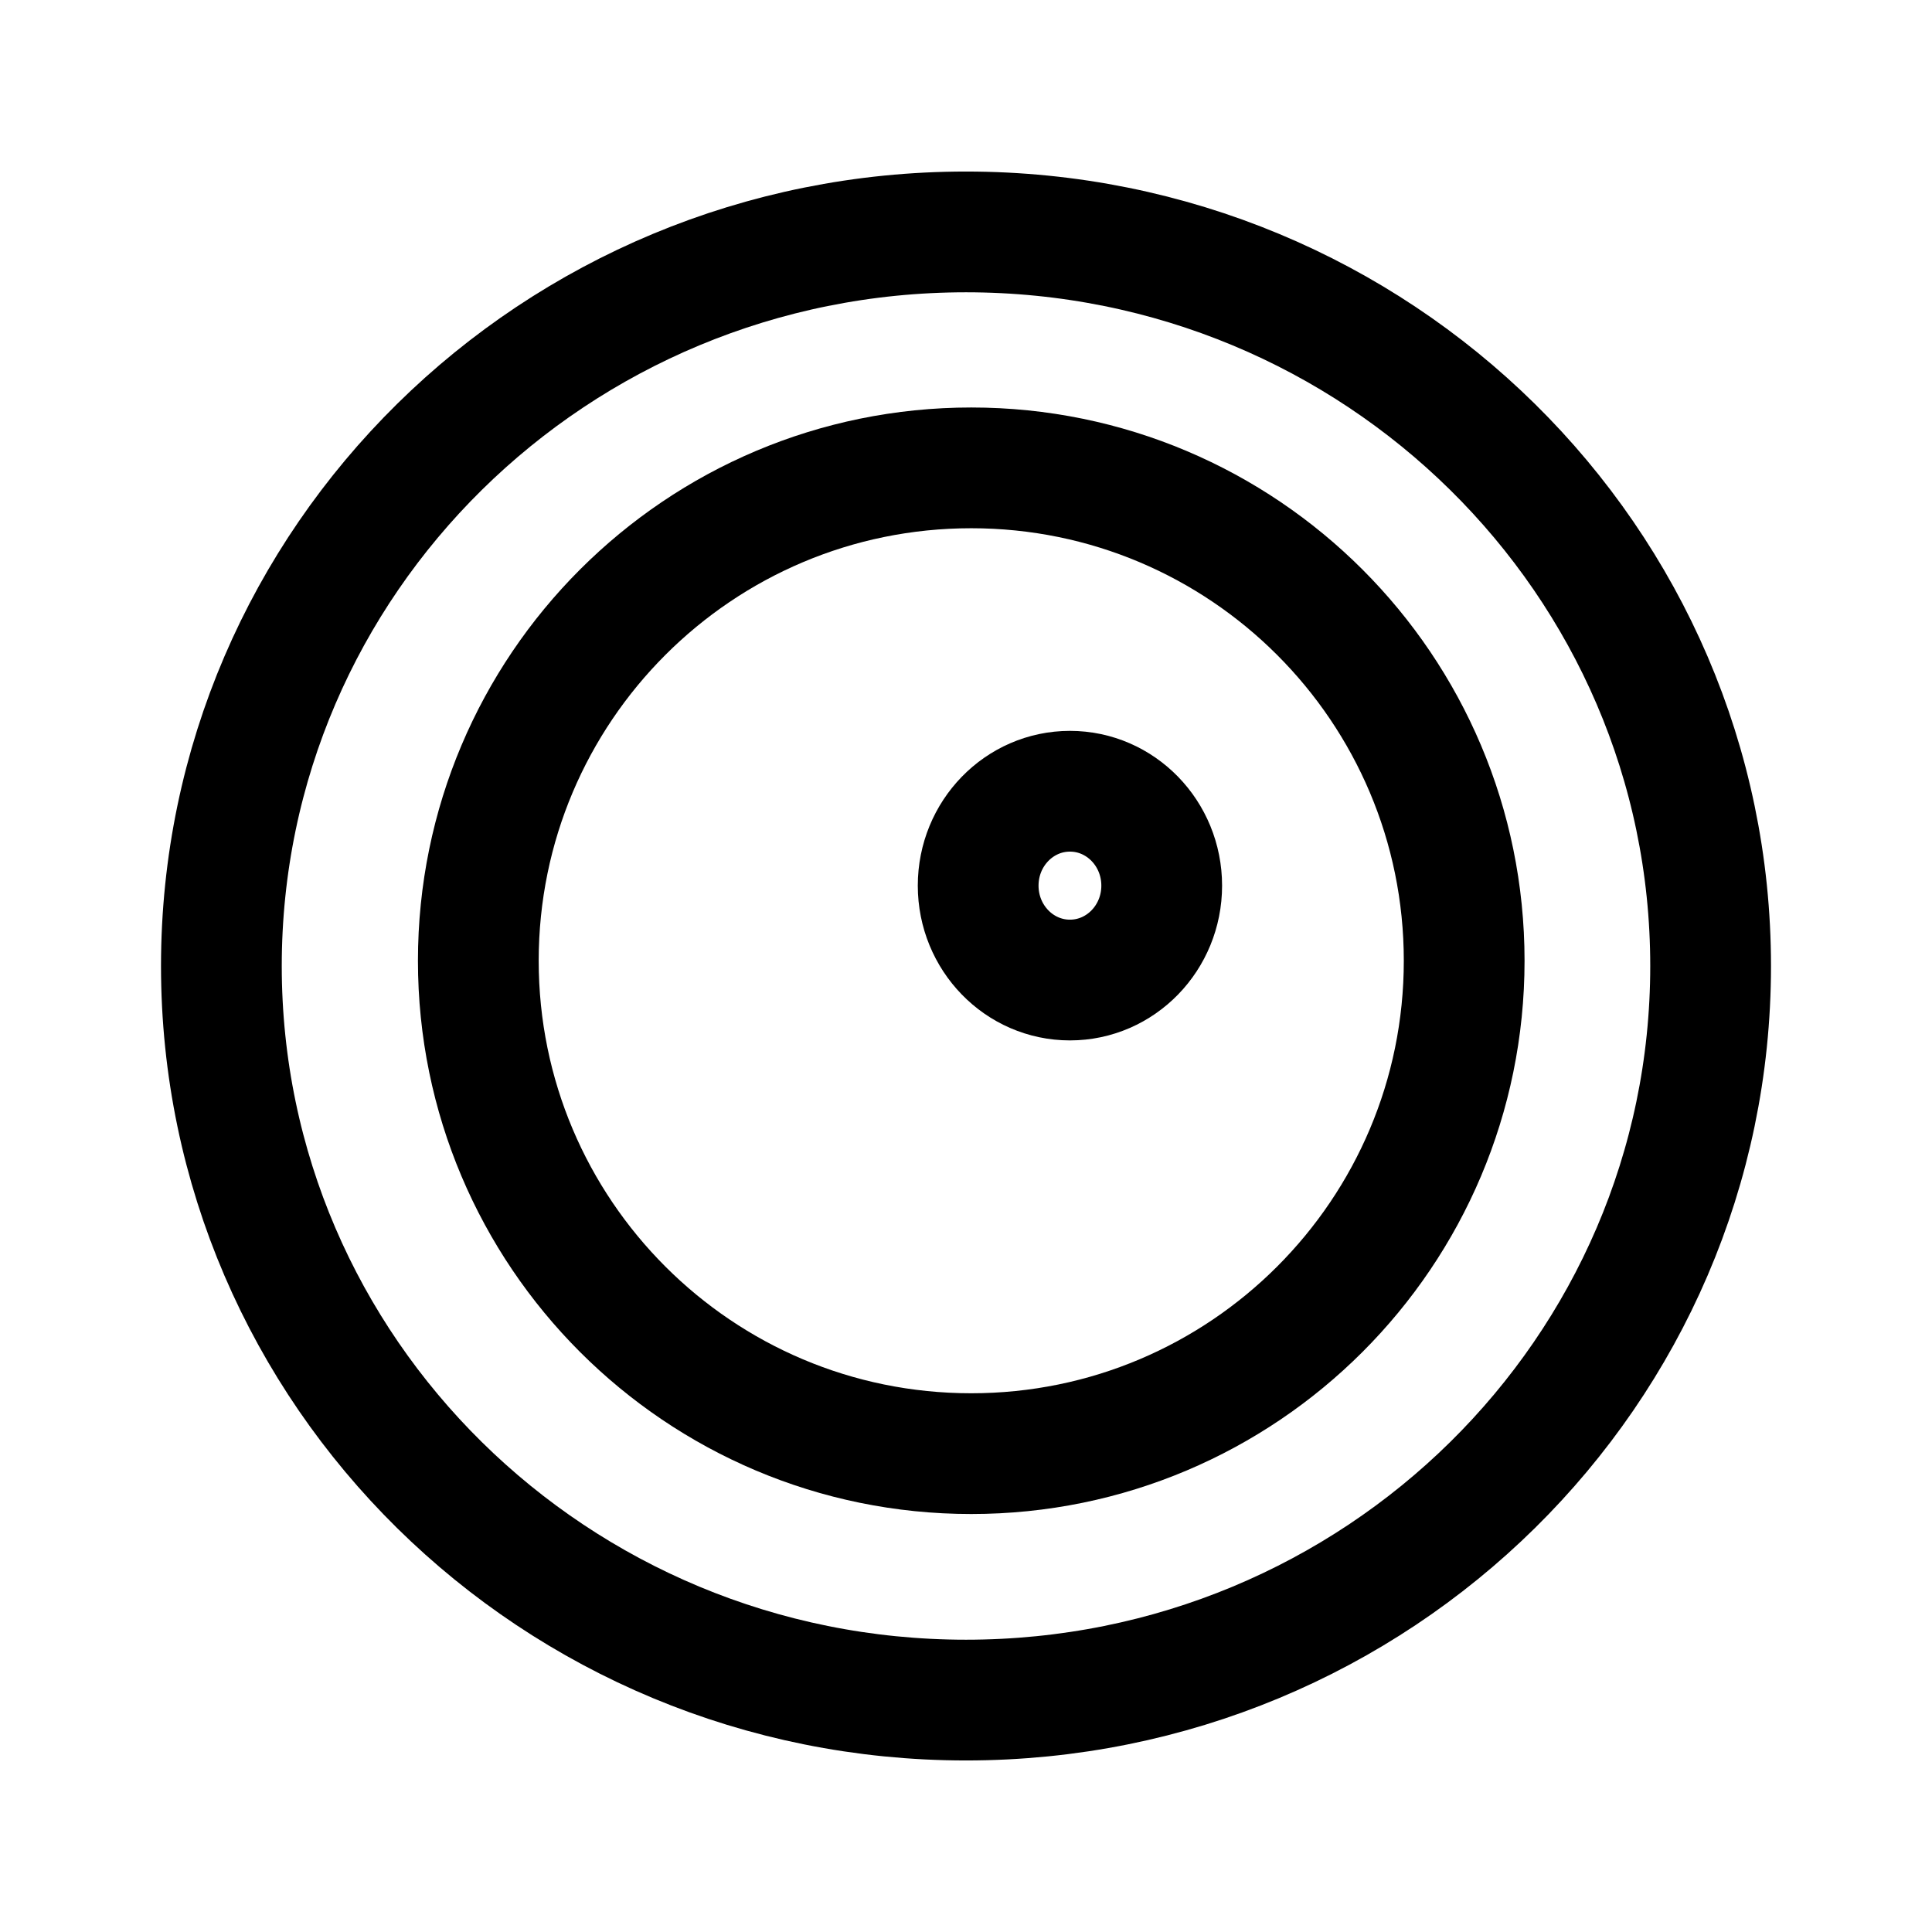
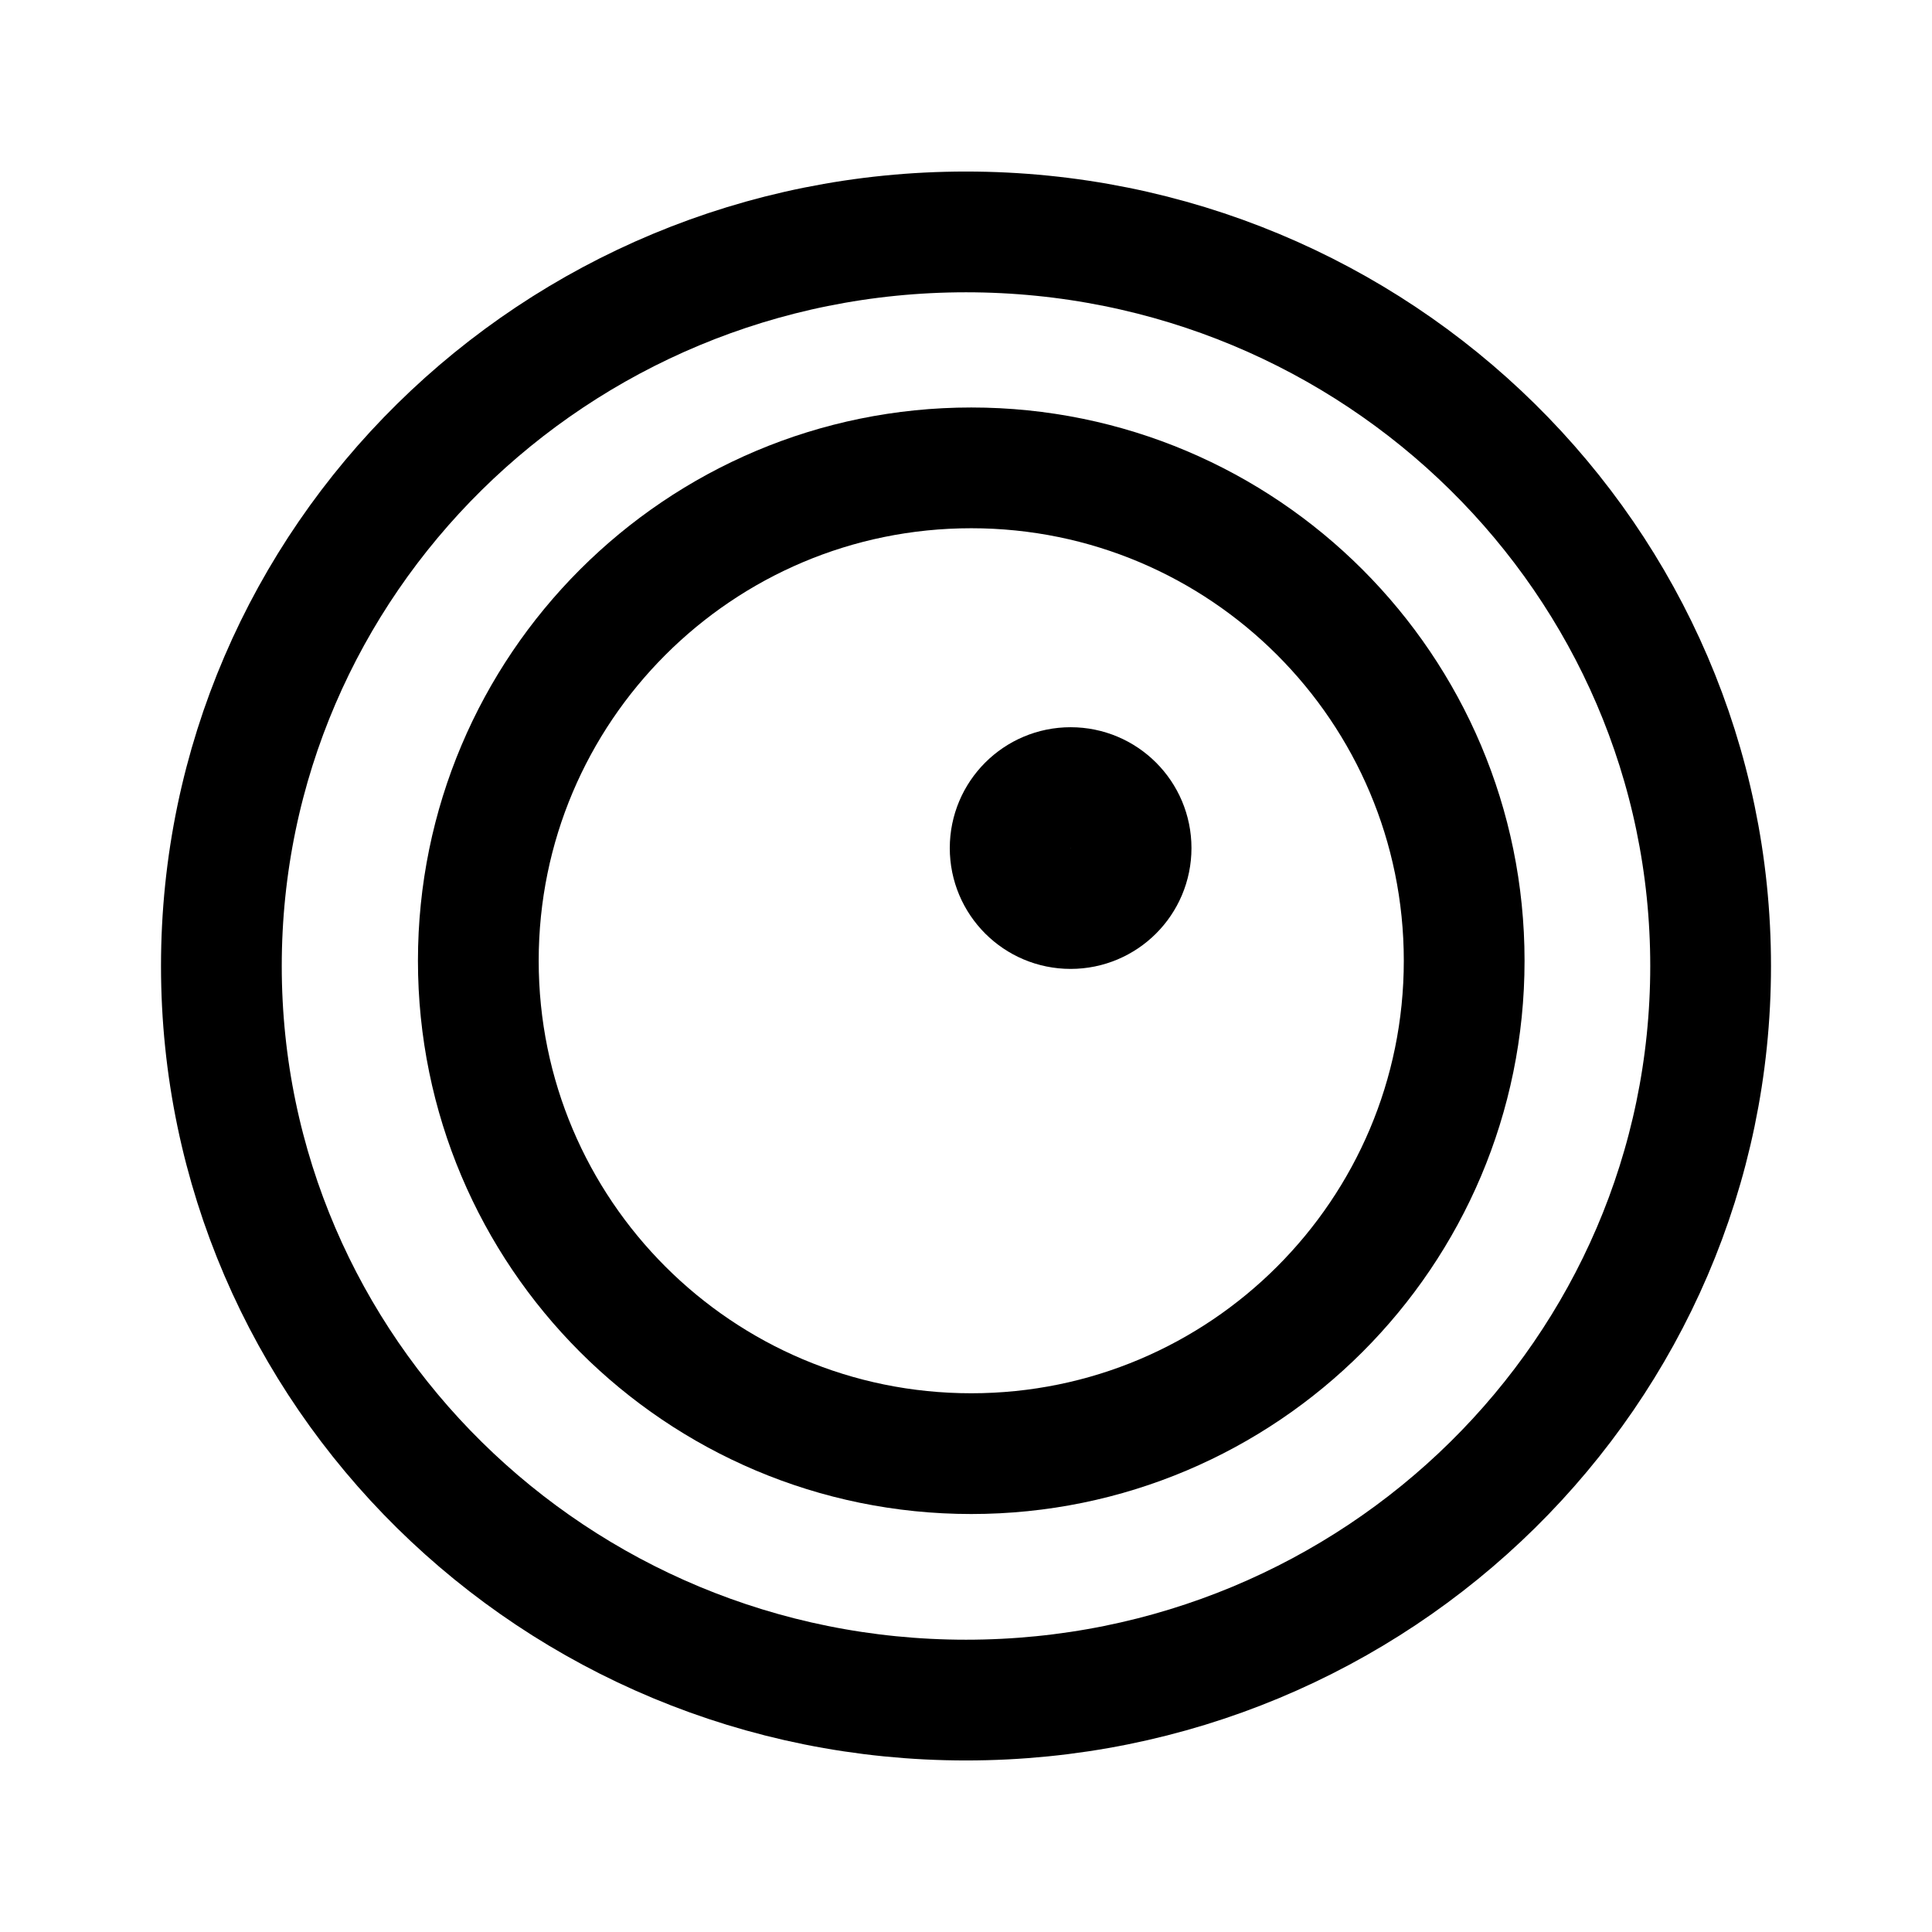
<svg xmlns="http://www.w3.org/2000/svg" width="192" height="192" viewBox="0 0 50.8 50.8" version="1.1" id="svg1" xml:space="preserve">
  <defs id="defs1" />
  <g id="layer1">
    <ellipse style="fill:none;stroke:#000000;stroke-width:3.175;stroke-linecap:round;stroke-linejoin:round;stroke-miterlimit:32;stroke-dasharray:none;paint-order:stroke fill markers" id="path5" cx="25.4" cy="25.4" rx="19.579" ry="19.302" />
    <ellipse style="fill:none;stroke:#000000;stroke-width:3.175;stroke-linecap:round;stroke-linejoin:round;stroke-miterlimit:32;stroke-dasharray:none;paint-order:stroke fill markers" id="path6" cx="25.538" cy="25.262" rx="12.961" ry="12.96" />
-     <ellipse style="fill:none;stroke:#000000;stroke-width:3.175;stroke-linecap:round;stroke-linejoin:round;stroke-miterlimit:32;stroke-dasharray:none;paint-order:stroke fill markers" id="path7" cx="28.133" cy="23.287" rx="2.413" ry="2.482" />
+     <ellipse cx="28.151" cy="22.299" stroke="#000000" stroke-width="2.646" stroke-linecap="round" stroke-linejoin="round" id="circle1" style="fill:none;stroke-width:3.175;stroke-dasharray:none" rx="1.59" ry="1.59" />
  </g>
</svg>
